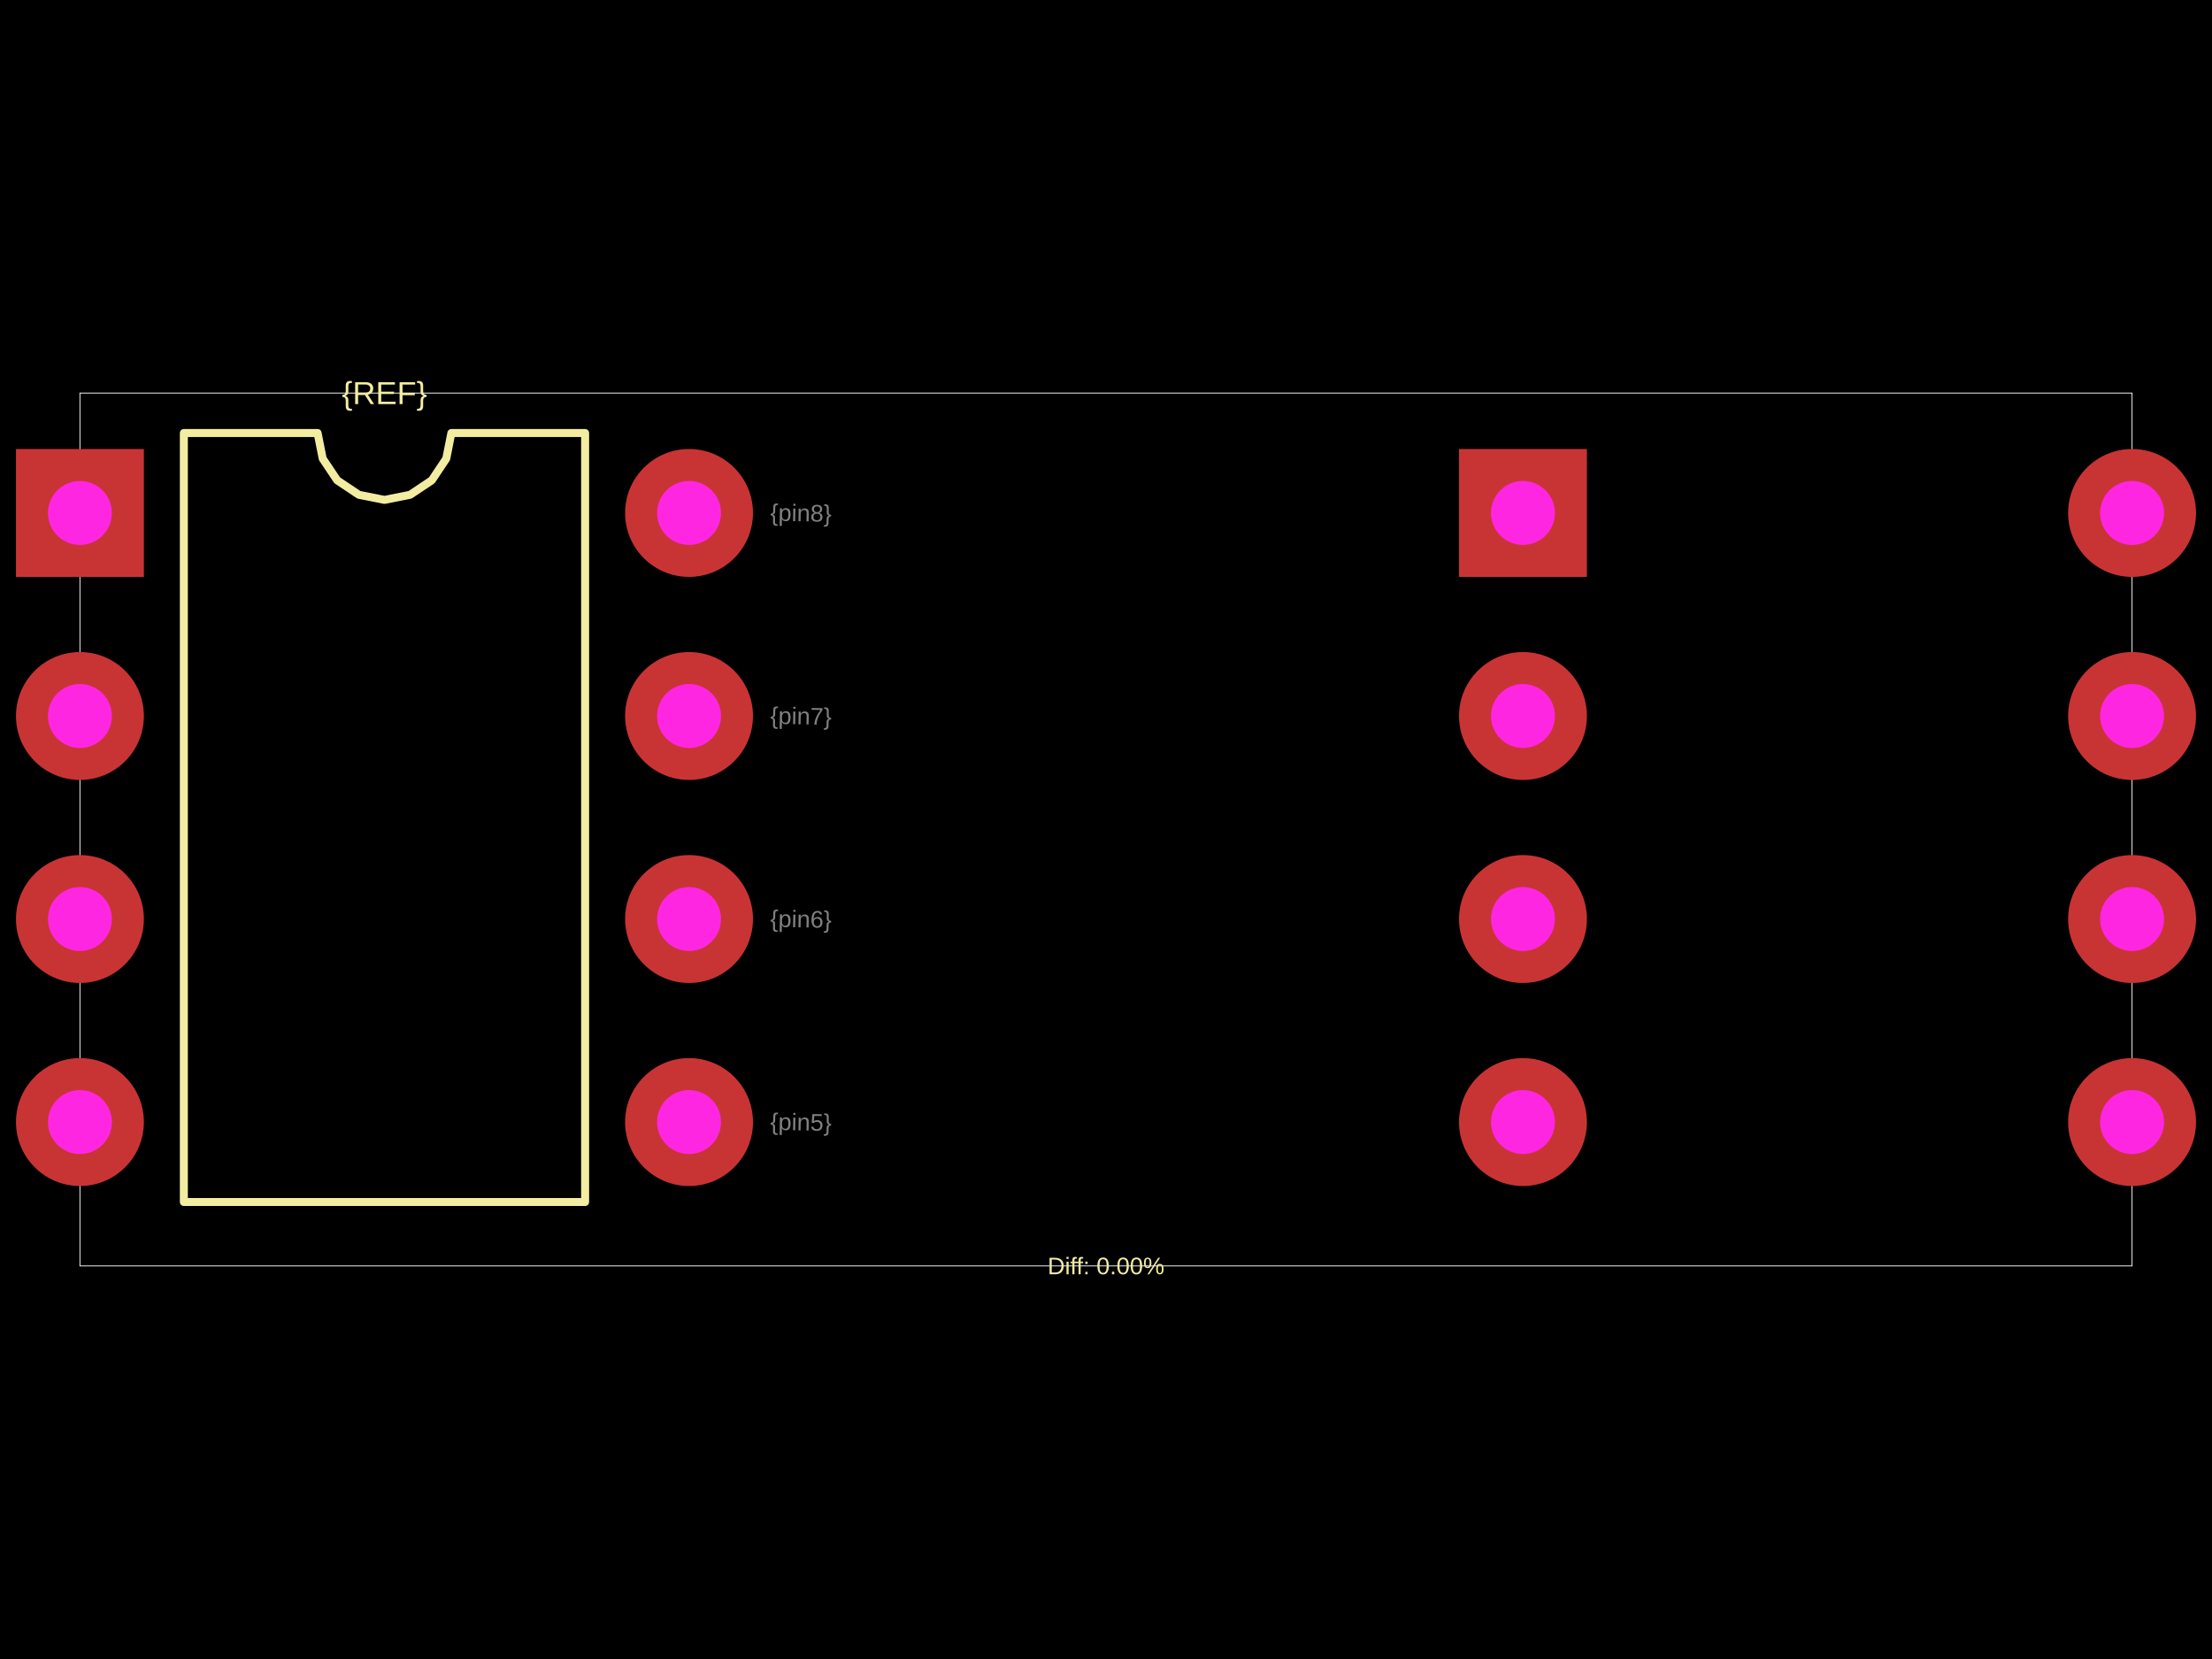
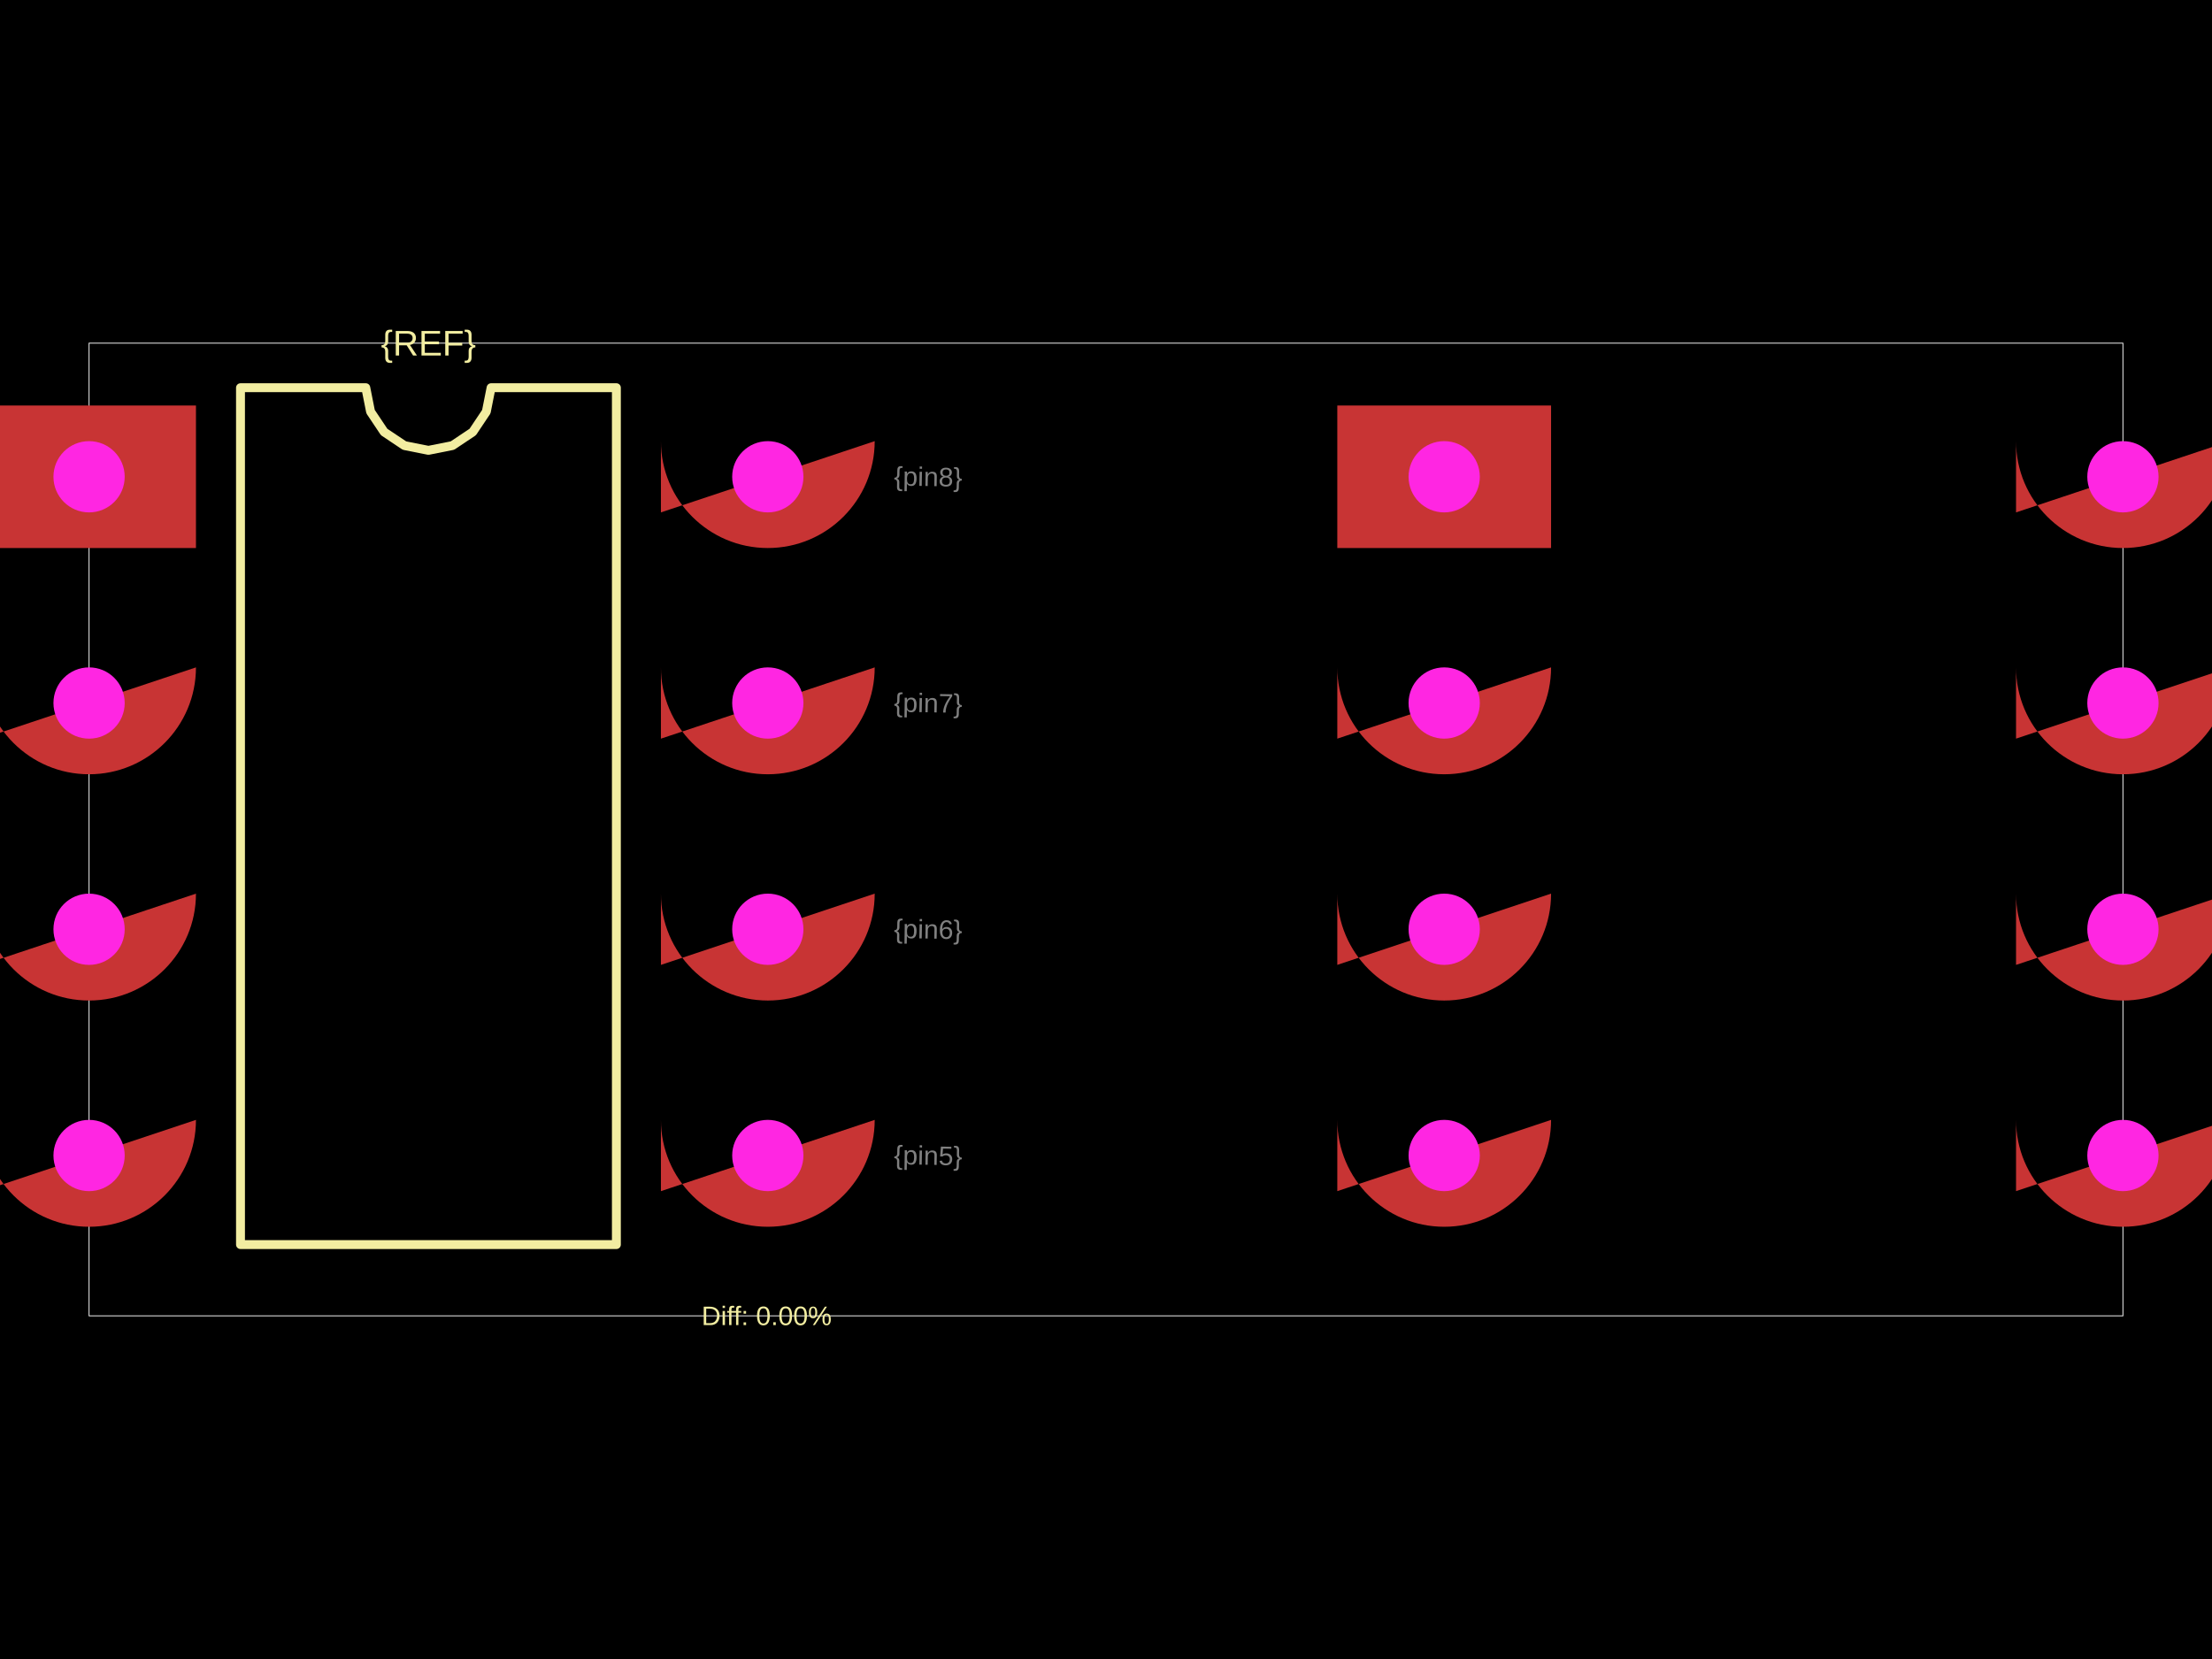
<svg xmlns="http://www.w3.org/2000/svg" width="800" height="600">
  <style />
  <rect class="boundary" x="0" y="0" fill="#000" width="800" height="600" />
-   <rect class="pcb-boundary" fill="none" stroke="#fff" stroke-width="0.3" x="28.909" y="142.154" width="742.181" height="315.692" />
-   <path class="pcb-silkscreen pcb-silkscreen-top" d="M 66.492 434.718 L 66.492 156.609 L 114.867 156.609 L 116.708 165.865 L 121.951 173.712 L 129.798 178.955 L 139.055 180.797 L 148.311 178.955 L 156.158 173.712 L 161.401 165.865 L 163.242 156.609 L 211.618 156.609 L 211.618 434.718 L 66.492 434.718 Z" fill="none" stroke="#f2eda1" stroke-width="2.891" stroke-linecap="round" stroke-linejoin="round" data-pcb-component-id="" data-pcb-silkscreen-path-id="silkscreen_path_1" />
-   <text x="0" y="0" dx="0" dy="0" fill="#f2eda1" font-family="Arial, sans-serif" font-size="11.564" text-anchor="middle" dominant-baseline="central" transform="matrix(1,0,0,1,139.0547,142.1542)" class="pcb-silkscreen-text pcb-silkscreen-top" data-pcb-silkscreen-text-id="pcb_component_1" stroke="none">{REF}</text>
-   <text x="0" y="0" dx="0" dy="0" fill="#f2eda1" font-family="Arial, sans-serif" font-size="8.673" text-anchor="middle" dominant-baseline="central" transform="matrix(1,0,0,1,400,457.8458)" class="pcb-silkscreen-text pcb-silkscreen-top" data-pcb-silkscreen-text-id="" stroke="none">Diff: 0.00%</text>
-   <text x="0" y="0" font-family="Arial, sans-serif" font-size="8.673" text-anchor="middle" dominant-baseline="central" transform="matrix(0.9998477,0.01745241,-0.01745241,0.9998477,-11.5638,185.5184)" class="pcb-fabrication-note-text" fill="rgba(255,255,255,0.5)">{pin1}</text>
-   <text x="0" y="0" font-family="Arial, sans-serif" font-size="8.673" text-anchor="middle" dominant-baseline="central" transform="matrix(0.9998477,0.01745241,-0.01745241,0.9998477,-11.5638,258.9485)" class="pcb-fabrication-note-text" fill="rgba(255,255,255,0.5)">{pin2}</text>
-   <text x="0" y="0" font-family="Arial, sans-serif" font-size="8.673" text-anchor="middle" dominant-baseline="central" transform="matrix(0.9998477,0.01745241,-0.01745241,0.9998477,-11.5638,332.3786)" class="pcb-fabrication-note-text" fill="rgba(255,255,255,0.5)">{pin3}</text>
-   <text x="0" y="0" font-family="Arial, sans-serif" font-size="8.673" text-anchor="middle" dominant-baseline="central" transform="matrix(0.9998477,0.01745241,-0.01745241,0.9998477,-11.5638,405.8088)" class="pcb-fabrication-note-text" fill="rgba(255,255,255,0.5)">{pin4}</text>
-   <text x="0" y="0" font-family="Arial, sans-serif" font-size="8.673" text-anchor="middle" dominant-baseline="central" transform="matrix(0.9998477,0.01745241,-0.01745241,0.9998477,289.6731,405.8088)" class="pcb-fabrication-note-text" fill="rgba(255,255,255,0.5)">{pin5}</text>
-   <text x="0" y="0" font-family="Arial, sans-serif" font-size="8.673" text-anchor="middle" dominant-baseline="central" transform="matrix(0.9998477,0.01745241,-0.01745241,0.9998477,289.6731,332.3786)" class="pcb-fabrication-note-text" fill="rgba(255,255,255,0.5)">{pin6}</text>
-   <text x="0" y="0" font-family="Arial, sans-serif" font-size="8.673" text-anchor="middle" dominant-baseline="central" transform="matrix(0.9998477,0.01745241,-0.01745241,0.9998477,289.6731,258.9485)" class="pcb-fabrication-note-text" fill="rgba(255,255,255,0.5)">{pin7}</text>
-   <text x="0" y="0" font-family="Arial, sans-serif" font-size="8.673" text-anchor="middle" dominant-baseline="central" transform="matrix(0.9998477,0.01745241,-0.01745241,0.9998477,289.6731,185.5184)" class="pcb-fabrication-note-text" fill="rgba(255,255,255,0.5)">{pin8}</text>
+   <rect class="pcb-boundary" fill="none" stroke="#fff" stroke-width="0.3" x="32.214" y="124.109" width="735.571" height="351.782" />
+   <path class="pcb-silkscreen pcb-silkscreen-top" d="M 86.979 450.12 L 86.979 140.216 L 132.294 140.216 L 134.019 148.887 L 138.93 156.237 L 146.281 161.149 L 154.952 162.874 L 163.622 161.149 L 170.973 156.237 L 175.885 148.887 L 177.609 140.216 L 222.924 140.216 L 222.924 450.12 L 86.979 450.12 Z" fill="none" stroke="#f2eda1" stroke-width="3.221" stroke-linecap="round" stroke-linejoin="round" data-pcb-component-id="" data-pcb-silkscreen-path-id="silkscreen_path_1" />
+   <text x="0" y="0" dx="0" dy="0" fill="#f2eda1" font-family="Arial, sans-serif" font-size="12.886" text-anchor="middle" dominant-baseline="central" transform="matrix(1,0,0,1,154.9517,124.1089)" class="pcb-silkscreen-text pcb-silkscreen-top" data-pcb-silkscreen-text-id="pcb_component_1" stroke="none">{REF}</text>
+   <text x="0" y="0" dx="0" dy="0" fill="#f2eda1" font-family="Arial, sans-serif" font-size="9.664" text-anchor="middle" dominant-baseline="central" transform="matrix(1,0,0,1,277.2628,475.8911)" class="pcb-silkscreen-text pcb-silkscreen-top" data-pcb-silkscreen-text-id="" stroke="none">Diff: 0.00%</text>
+   <text x="0" y="0" font-family="Arial, sans-serif" font-size="9.664" text-anchor="middle" dominant-baseline="central" transform="matrix(0.9998477,0.01745241,-0.01745241,0.9998477,-25.7716,172.4306)" class="pcb-fabrication-note-text" fill="rgba(255,255,255,0.5)">{pin1}</text>
+   <text x="0" y="0" font-family="Arial, sans-serif" font-size="9.664" text-anchor="middle" dominant-baseline="central" transform="matrix(0.9998477,0.01745241,-0.01745241,0.9998477,-25.7716,254.2554)" class="pcb-fabrication-note-text" fill="rgba(255,255,255,0.5)">{pin2}</text>
+   <text x="0" y="0" font-family="Arial, sans-serif" font-size="9.664" text-anchor="middle" dominant-baseline="central" transform="matrix(0.9998477,0.01745241,-0.01745241,0.9998477,-25.7716,336.0802)" class="pcb-fabrication-note-text" fill="rgba(255,255,255,0.5)">{pin3}</text>
+   <text x="0" y="0" font-family="Arial, sans-serif" font-size="9.664" text-anchor="middle" dominant-baseline="central" transform="matrix(0.9998477,0.01745241,-0.01745241,0.9998477,-25.7716,417.905)" class="pcb-fabrication-note-text" fill="rgba(255,255,255,0.5)">{pin4}</text>
+   <text x="0" y="0" font-family="Arial, sans-serif" font-size="9.664" text-anchor="middle" dominant-baseline="central" transform="matrix(0.9998477,0.01745241,-0.01745241,0.9998477,335.675,417.905)" class="pcb-fabrication-note-text" fill="rgba(255,255,255,0.5)">{pin5}</text>
+   <text x="0" y="0" font-family="Arial, sans-serif" font-size="9.664" text-anchor="middle" dominant-baseline="central" transform="matrix(0.9998477,0.01745241,-0.01745241,0.9998477,335.675,336.0802)" class="pcb-fabrication-note-text" fill="rgba(255,255,255,0.5)">{pin6}</text>
+   <text x="0" y="0" font-family="Arial, sans-serif" font-size="9.664" text-anchor="middle" dominant-baseline="central" transform="matrix(0.9998477,0.01745241,-0.01745241,0.9998477,335.675,254.2554)" class="pcb-fabrication-note-text" fill="rgba(255,255,255,0.5)">{pin7}</text>
+   <text x="0" y="0" font-family="Arial, sans-serif" font-size="9.664" text-anchor="middle" dominant-baseline="central" transform="matrix(0.9998477,0.01745241,-0.01745241,0.9998477,335.675,172.4306)" class="pcb-fabrication-note-text" fill="rgba(255,255,255,0.5)">{pin8}</text>
  <g>
-     <rect class="pcb-hole-outer-pad" fill="rgb(200, 52, 52)" x="5.782" y="162.391" width="46.255" height="46.255" />
-     <circle class="pcb-hole-inner" fill="#FF26E2" cx="28.909" cy="185.518" r="11.564" />
+     <rect class="pcb-hole-outer-pad" fill="rgb(200, 52, 52)" x="-6.443" y="146.659" width="77.315" height="51.543" />
+     <circle class="pcb-hole-inner" fill="#FF26E2" cx="32.214" cy="172.431" r="12.886" />
  </g>
  <g>
-     <circle class="pcb-hole-outer" fill="rgb(200, 52, 52)" cx="28.909" cy="258.949" r="23.128" />
-     <circle class="pcb-hole-inner" fill="#FF26E2" cx="28.909" cy="258.949" r="11.564" />
+     <path class="pcb-hole-outer" fill="rgb(200, 52, 52)" d="M-6.443,267.141 v-25.772 a38.657,38.657 0 0 0 77.315,0 v--25.772 a38.657,38.657 0 0 0 -77.315,0 z" />
+     <path class="pcb-hole-inner" fill="#FF26E2" d="M19.329,254.255 v0 a12.886,12.886 0 0 0 25.772,0 v-0 a12.886,12.886 0 0 0 -25.772,0 z" />
  </g>
  <g>
-     <circle class="pcb-hole-outer" fill="rgb(200, 52, 52)" cx="28.909" cy="332.379" r="23.128" />
-     <circle class="pcb-hole-inner" fill="#FF26E2" cx="28.909" cy="332.379" r="11.564" />
+     <path class="pcb-hole-outer" fill="rgb(200, 52, 52)" d="M-6.443,348.966 v-25.772 a38.657,38.657 0 0 0 77.315,0 v--25.772 a38.657,38.657 0 0 0 -77.315,0 z" />
+     <path class="pcb-hole-inner" fill="#FF26E2" d="M19.329,336.08 v0 a12.886,12.886 0 0 0 25.772,0 v-0 a12.886,12.886 0 0 0 -25.772,0 z" />
  </g>
  <g>
-     <circle class="pcb-hole-outer" fill="rgb(200, 52, 52)" cx="28.909" cy="405.809" r="23.128" />
-     <circle class="pcb-hole-inner" fill="#FF26E2" cx="28.909" cy="405.809" r="11.564" />
+     <path class="pcb-hole-outer" fill="rgb(200, 52, 52)" d="M-6.443,430.791 v-25.772 a38.657,38.657 0 0 0 77.315,0 v--25.772 a38.657,38.657 0 0 0 -77.315,0 z" />
+     <path class="pcb-hole-inner" fill="#FF26E2" d="M19.329,417.905 v0 a12.886,12.886 0 0 0 25.772,0 v-0 a12.886,12.886 0 0 0 -25.772,0 z" />
  </g>
  <g>
-     <circle class="pcb-hole-outer" fill="rgb(200, 52, 52)" cx="249.2" cy="405.809" r="23.128" />
-     <circle class="pcb-hole-inner" fill="#FF26E2" cx="249.2" cy="405.809" r="11.564" />
+     <path class="pcb-hole-outer" fill="rgb(200, 52, 52)" d="M239.032,430.791 v-25.772 a38.657,38.657 0 0 0 77.315,0 v--25.772 a38.657,38.657 0 0 0 -77.315,0 z" />
+     <path class="pcb-hole-inner" fill="#FF26E2" d="M264.803,417.905 v0 a12.886,12.886 0 0 0 25.772,0 v-0 a12.886,12.886 0 0 0 -25.772,0 z" />
  </g>
  <g>
-     <circle class="pcb-hole-outer" fill="rgb(200, 52, 52)" cx="249.2" cy="332.379" r="23.128" />
-     <circle class="pcb-hole-inner" fill="#FF26E2" cx="249.2" cy="332.379" r="11.564" />
+     <path class="pcb-hole-outer" fill="rgb(200, 52, 52)" d="M239.032,348.966 v-25.772 a38.657,38.657 0 0 0 77.315,0 v--25.772 a38.657,38.657 0 0 0 -77.315,0 z" />
+     <path class="pcb-hole-inner" fill="#FF26E2" d="M264.803,336.08 v0 a12.886,12.886 0 0 0 25.772,0 v-0 a12.886,12.886 0 0 0 -25.772,0 z" />
  </g>
  <g>
-     <circle class="pcb-hole-outer" fill="rgb(200, 52, 52)" cx="249.2" cy="258.949" r="23.128" />
-     <circle class="pcb-hole-inner" fill="#FF26E2" cx="249.2" cy="258.949" r="11.564" />
+     <path class="pcb-hole-outer" fill="rgb(200, 52, 52)" d="M239.032,267.141 v-25.772 a38.657,38.657 0 0 0 77.315,0 v--25.772 a38.657,38.657 0 0 0 -77.315,0 z" />
+     <path class="pcb-hole-inner" fill="#FF26E2" d="M264.803,254.255 v0 a12.886,12.886 0 0 0 25.772,0 v-0 a12.886,12.886 0 0 0 -25.772,0 z" />
  </g>
  <g>
-     <circle class="pcb-hole-outer" fill="rgb(200, 52, 52)" cx="249.2" cy="185.518" r="23.128" />
-     <circle class="pcb-hole-inner" fill="#FF26E2" cx="249.2" cy="185.518" r="11.564" />
+     <path class="pcb-hole-outer" fill="rgb(200, 52, 52)" d="M239.032,185.316 v-25.772 a38.657,38.657 0 0 0 77.315,0 v--25.772 a38.657,38.657 0 0 0 -77.315,0 z" />
+     <path class="pcb-hole-inner" fill="#FF26E2" d="M264.803,172.431 v0 a12.886,12.886 0 0 0 25.772,0 v-0 a12.886,12.886 0 0 0 -25.772,0 z" />
  </g>
  <g>
-     <rect class="pcb-hole-outer-pad" fill="rgb(200, 52, 52)" x="527.673" y="162.391" width="46.255" height="46.255" />
-     <circle class="pcb-hole-inner" fill="#FF26E2" cx="550.8" cy="185.518" r="11.564" />
+     <rect class="pcb-hole-outer-pad" fill="rgb(200, 52, 52)" x="483.654" y="146.659" width="77.315" height="51.543" />
+     <circle class="pcb-hole-inner" fill="#FF26E2" cx="522.311" cy="172.431" r="12.886" />
  </g>
  <g>
-     <circle class="pcb-hole-outer" fill="rgb(200, 52, 52)" cx="550.8" cy="258.949" r="23.128" />
-     <circle class="pcb-hole-inner" fill="#FF26E2" cx="550.8" cy="258.949" r="11.564" />
+     <path class="pcb-hole-outer" fill="rgb(200, 52, 52)" d="M483.654,267.141 v-25.772 a38.657,38.657 0 0 0 77.315,0 v--25.772 a38.657,38.657 0 0 0 -77.315,0 z" />
+     <path class="pcb-hole-inner" fill="#FF26E2" d="M509.425,254.255 v0 a12.886,12.886 0 0 0 25.772,0 v-0 a12.886,12.886 0 0 0 -25.772,0 z" />
  </g>
  <g>
-     <circle class="pcb-hole-outer" fill="rgb(200, 52, 52)" cx="550.8" cy="332.379" r="23.128" />
-     <circle class="pcb-hole-inner" fill="#FF26E2" cx="550.8" cy="332.379" r="11.564" />
+     <path class="pcb-hole-outer" fill="rgb(200, 52, 52)" d="M483.654,348.966 v-25.772 a38.657,38.657 0 0 0 77.315,0 v--25.772 a38.657,38.657 0 0 0 -77.315,0 z" />
+     <path class="pcb-hole-inner" fill="#FF26E2" d="M509.425,336.08 v0 a12.886,12.886 0 0 0 25.772,0 v-0 a12.886,12.886 0 0 0 -25.772,0 z" />
  </g>
  <g>
-     <circle class="pcb-hole-outer" fill="rgb(200, 52, 52)" cx="550.8" cy="405.809" r="23.128" />
-     <circle class="pcb-hole-inner" fill="#FF26E2" cx="550.8" cy="405.809" r="11.564" />
+     <path class="pcb-hole-outer" fill="rgb(200, 52, 52)" d="M483.654,430.791 v-25.772 a38.657,38.657 0 0 0 77.315,0 v--25.772 a38.657,38.657 0 0 0 -77.315,0 z" />
+     <path class="pcb-hole-inner" fill="#FF26E2" d="M509.425,417.905 v0 a12.886,12.886 0 0 0 25.772,0 v-0 a12.886,12.886 0 0 0 -25.772,0 z" />
  </g>
  <g>
-     <circle class="pcb-hole-outer" fill="rgb(200, 52, 52)" cx="771.091" cy="405.809" r="23.128" />
-     <circle class="pcb-hole-inner" fill="#FF26E2" cx="771.091" cy="405.809" r="11.564" />
+     <path class="pcb-hole-outer" fill="rgb(200, 52, 52)" d="M729.128,430.791 v-25.772 a38.657,38.657 0 0 0 77.315,0 v--25.772 a38.657,38.657 0 0 0 -77.315,0 z" />
+     <path class="pcb-hole-inner" fill="#FF26E2" d="M754.9,417.905 v0 a12.886,12.886 0 0 0 25.772,0 v-0 a12.886,12.886 0 0 0 -25.772,0 z" />
  </g>
  <g>
-     <circle class="pcb-hole-outer" fill="rgb(200, 52, 52)" cx="771.091" cy="332.379" r="23.128" />
-     <circle class="pcb-hole-inner" fill="#FF26E2" cx="771.091" cy="332.379" r="11.564" />
+     <path class="pcb-hole-outer" fill="rgb(200, 52, 52)" d="M729.128,348.966 v-25.772 a38.657,38.657 0 0 0 77.315,0 v--25.772 a38.657,38.657 0 0 0 -77.315,0 z" />
+     <path class="pcb-hole-inner" fill="#FF26E2" d="M754.9,336.08 v0 a12.886,12.886 0 0 0 25.772,0 v-0 a12.886,12.886 0 0 0 -25.772,0 z" />
  </g>
  <g>
-     <circle class="pcb-hole-outer" fill="rgb(200, 52, 52)" cx="771.091" cy="258.949" r="23.128" />
-     <circle class="pcb-hole-inner" fill="#FF26E2" cx="771.091" cy="258.949" r="11.564" />
+     <path class="pcb-hole-outer" fill="rgb(200, 52, 52)" d="M729.128,267.141 v-25.772 a38.657,38.657 0 0 0 77.315,0 v--25.772 a38.657,38.657 0 0 0 -77.315,0 z" />
+     <path class="pcb-hole-inner" fill="#FF26E2" d="M754.9,254.255 v0 a12.886,12.886 0 0 0 25.772,0 v-0 a12.886,12.886 0 0 0 -25.772,0 z" />
  </g>
  <g>
-     <circle class="pcb-hole-outer" fill="rgb(200, 52, 52)" cx="771.091" cy="185.518" r="23.128" />
-     <circle class="pcb-hole-inner" fill="#FF26E2" cx="771.091" cy="185.518" r="11.564" />
+     <path class="pcb-hole-outer" fill="rgb(200, 52, 52)" d="M729.128,185.316 v-25.772 a38.657,38.657 0 0 0 77.315,0 v--25.772 a38.657,38.657 0 0 0 -77.315,0 z" />
+     <path class="pcb-hole-inner" fill="#FF26E2" d="M754.9,172.431 v0 a12.886,12.886 0 0 0 25.772,0 v-0 a12.886,12.886 0 0 0 -25.772,0 z" />
  </g>
</svg>
